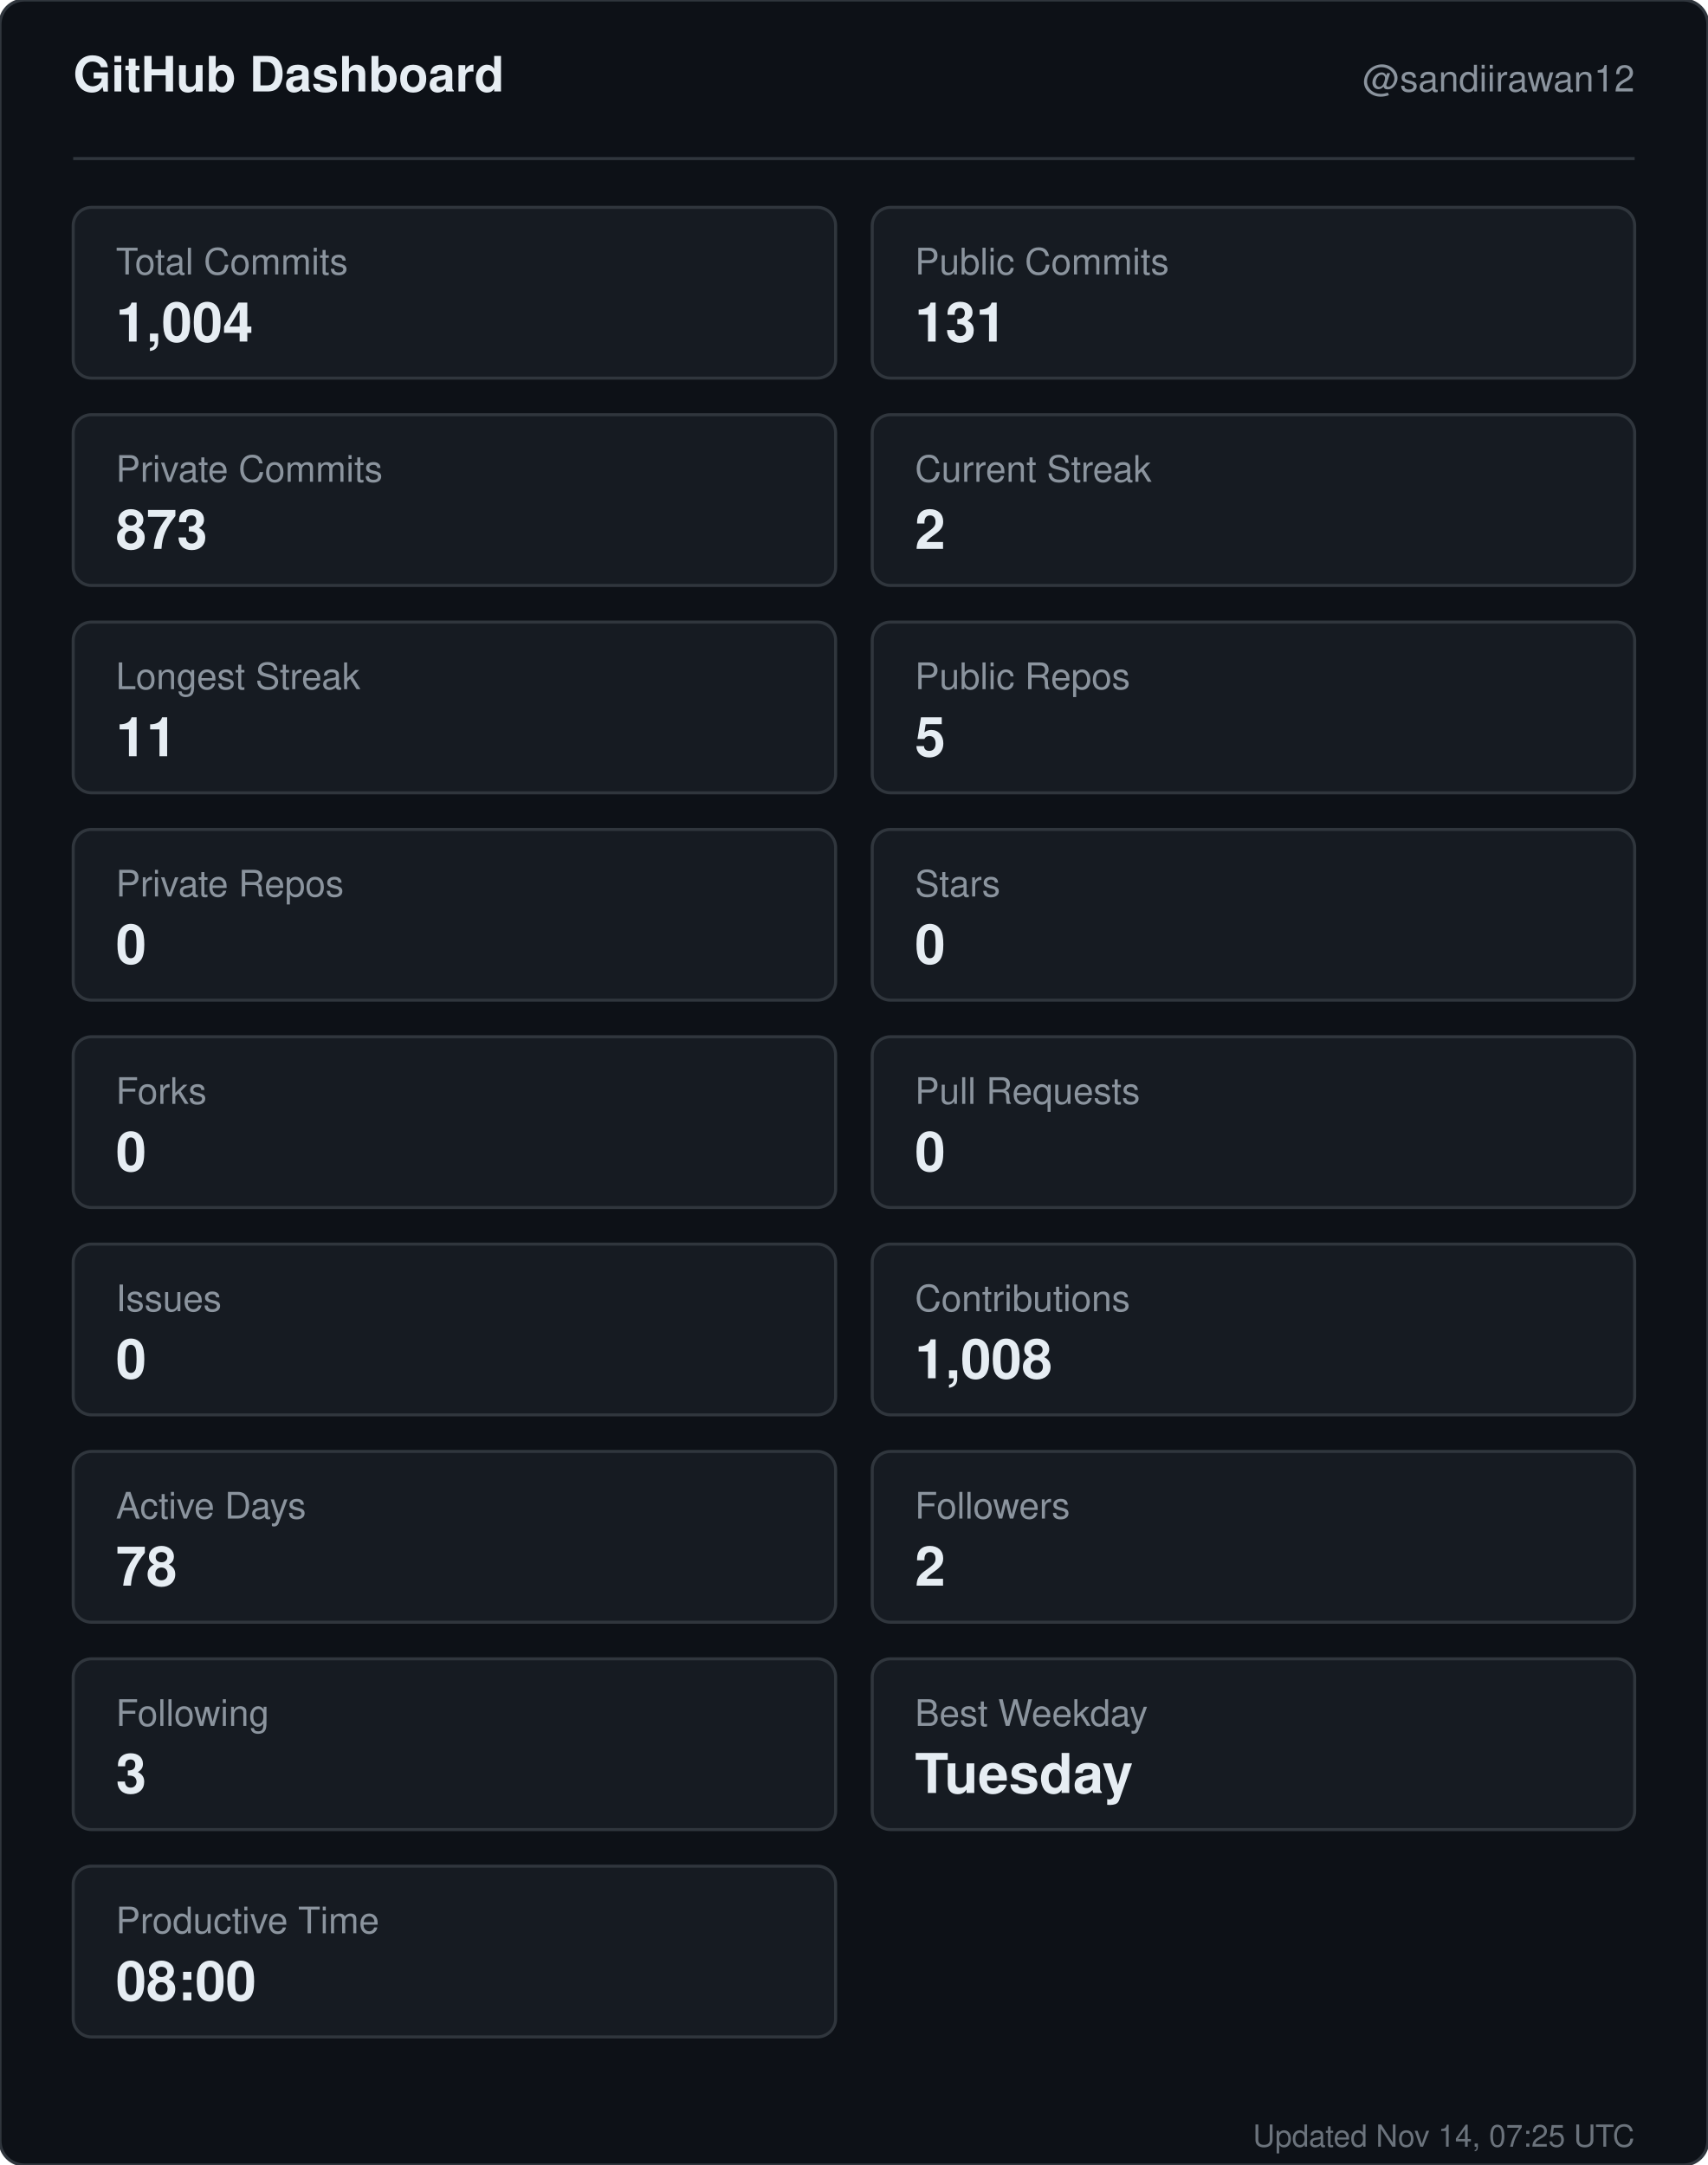
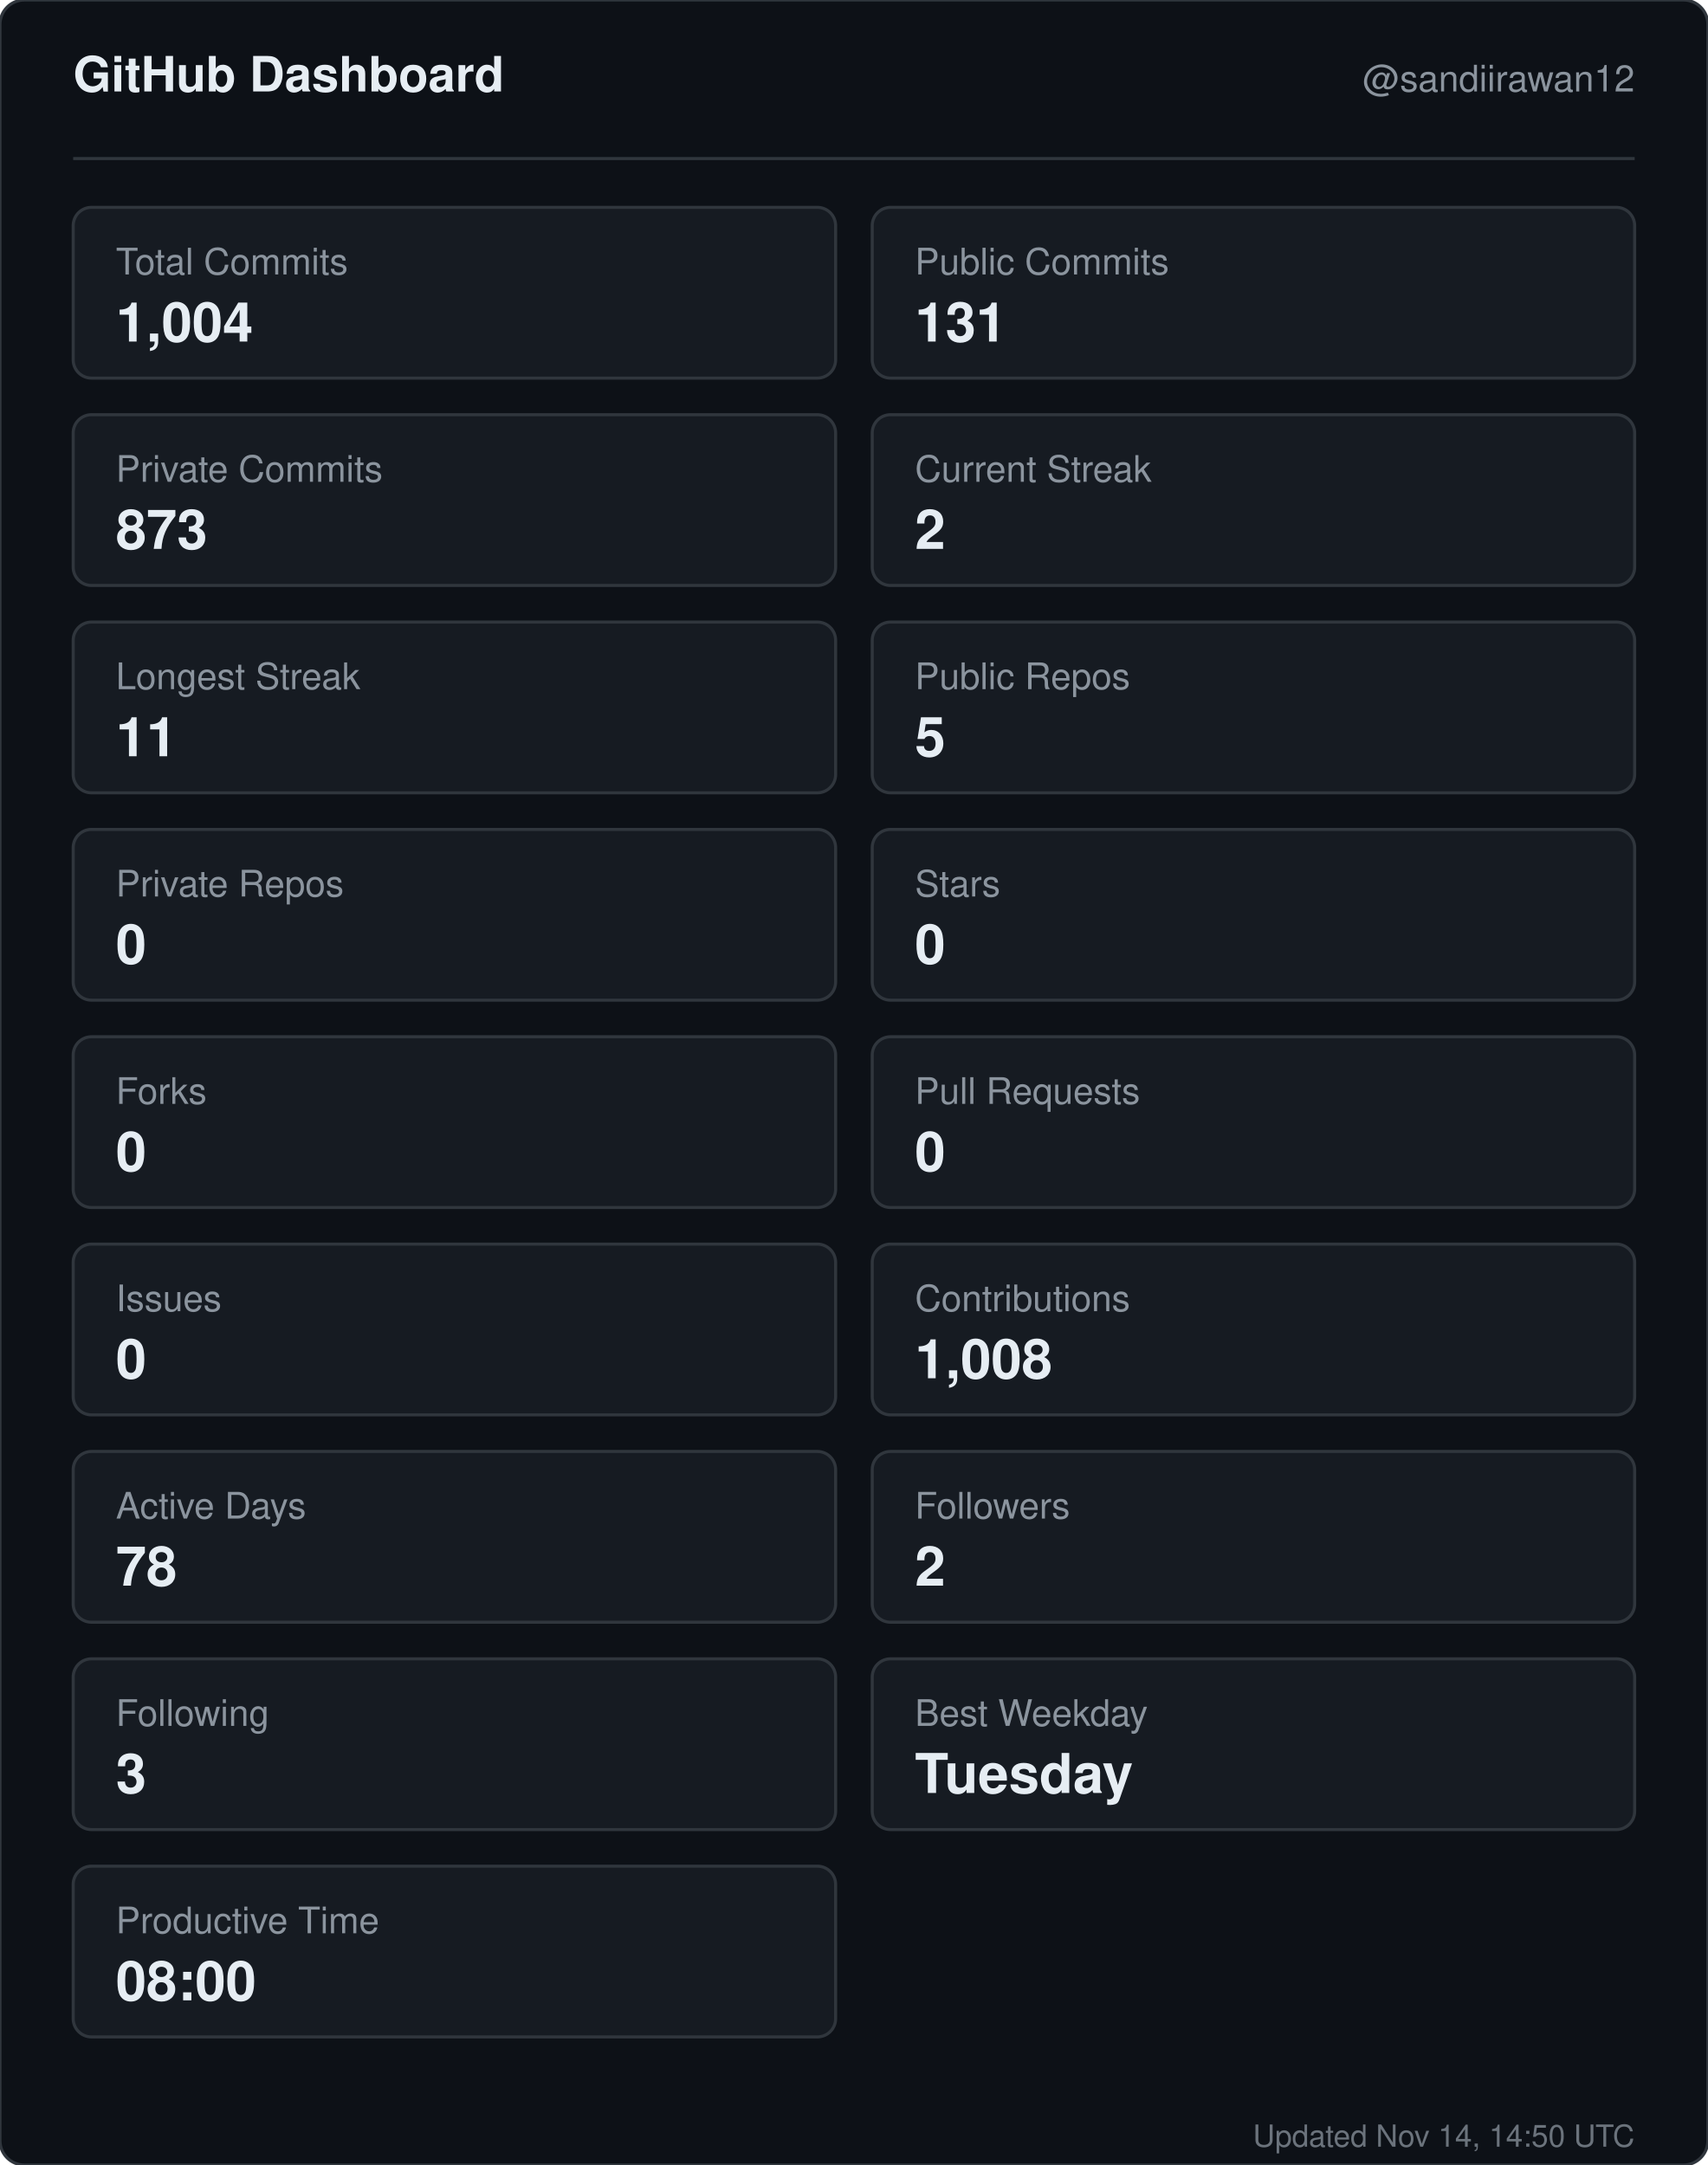
<svg xmlns="http://www.w3.org/2000/svg" width="560" height="710" viewBox="0 0 560 710" role="img" aria-label="GitHub dashboard for sandiirawan12">
  <rect width="560" height="710" rx="8" fill="#0d1117" stroke="#30363d" />
  <g font-family="-apple-system, BlinkMacSystemFont, Segoe UI, Helvetica, Arial, sans-serif">
    <text x="24" y="30" fill="#e6edf3" font-size="16" font-weight="700">GitHub Dashboard</text>
    <text x="536" y="30" fill="#8b949e" font-size="12" text-anchor="end">@sandiirawan12</text>
    <line x1="24" y1="52" x2="536" y2="52" stroke="#30363d" />
    <rect x="24" y="68" width="250" height="56" rx="6" fill="#161b22" stroke="#30363d" />
    <text x="38" y="90" fill="#8b949e" font-size="12">Total Commits</text>
    <text x="38" y="112" fill="#e6edf3" font-size="18" font-weight="700">1,004</text>
    <rect x="286" y="68" width="250" height="56" rx="6" fill="#161b22" stroke="#30363d" />
    <text x="300" y="90" fill="#8b949e" font-size="12">Public Commits</text>
    <text x="300" y="112" fill="#e6edf3" font-size="18" font-weight="700">131</text>
    <rect x="24" y="136" width="250" height="56" rx="6" fill="#161b22" stroke="#30363d" />
    <text x="38" y="158" fill="#8b949e" font-size="12">Private Commits</text>
    <text x="38" y="180" fill="#e6edf3" font-size="18" font-weight="700">873</text>
    <rect x="286" y="136" width="250" height="56" rx="6" fill="#161b22" stroke="#30363d" />
    <text x="300" y="158" fill="#8b949e" font-size="12">Current Streak</text>
    <text x="300" y="180" fill="#e6edf3" font-size="18" font-weight="700">2</text>
    <rect x="24" y="204" width="250" height="56" rx="6" fill="#161b22" stroke="#30363d" />
    <text x="38" y="226" fill="#8b949e" font-size="12">Longest Streak</text>
    <text x="38" y="248" fill="#e6edf3" font-size="18" font-weight="700">11</text>
    <rect x="286" y="204" width="250" height="56" rx="6" fill="#161b22" stroke="#30363d" />
    <text x="300" y="226" fill="#8b949e" font-size="12">Public Repos</text>
    <text x="300" y="248" fill="#e6edf3" font-size="18" font-weight="700">5</text>
    <rect x="24" y="272" width="250" height="56" rx="6" fill="#161b22" stroke="#30363d" />
    <text x="38" y="294" fill="#8b949e" font-size="12">Private Repos</text>
    <text x="38" y="316" fill="#e6edf3" font-size="18" font-weight="700">0</text>
    <rect x="286" y="272" width="250" height="56" rx="6" fill="#161b22" stroke="#30363d" />
    <text x="300" y="294" fill="#8b949e" font-size="12">Stars</text>
    <text x="300" y="316" fill="#e6edf3" font-size="18" font-weight="700">0</text>
    <rect x="24" y="340" width="250" height="56" rx="6" fill="#161b22" stroke="#30363d" />
    <text x="38" y="362" fill="#8b949e" font-size="12">Forks</text>
    <text x="38" y="384" fill="#e6edf3" font-size="18" font-weight="700">0</text>
    <rect x="286" y="340" width="250" height="56" rx="6" fill="#161b22" stroke="#30363d" />
    <text x="300" y="362" fill="#8b949e" font-size="12">Pull Requests</text>
    <text x="300" y="384" fill="#e6edf3" font-size="18" font-weight="700">0</text>
    <rect x="24" y="408" width="250" height="56" rx="6" fill="#161b22" stroke="#30363d" />
    <text x="38" y="430" fill="#8b949e" font-size="12">Issues</text>
    <text x="38" y="452" fill="#e6edf3" font-size="18" font-weight="700">0</text>
    <rect x="286" y="408" width="250" height="56" rx="6" fill="#161b22" stroke="#30363d" />
    <text x="300" y="430" fill="#8b949e" font-size="12">Contributions</text>
    <text x="300" y="452" fill="#e6edf3" font-size="18" font-weight="700">1,008</text>
    <rect x="24" y="476" width="250" height="56" rx="6" fill="#161b22" stroke="#30363d" />
    <text x="38" y="498" fill="#8b949e" font-size="12">Active Days</text>
    <text x="38" y="520" fill="#e6edf3" font-size="18" font-weight="700">78</text>
    <rect x="286" y="476" width="250" height="56" rx="6" fill="#161b22" stroke="#30363d" />
    <text x="300" y="498" fill="#8b949e" font-size="12">Followers</text>
    <text x="300" y="520" fill="#e6edf3" font-size="18" font-weight="700">2</text>
    <rect x="24" y="544" width="250" height="56" rx="6" fill="#161b22" stroke="#30363d" />
    <text x="38" y="566" fill="#8b949e" font-size="12">Following</text>
    <text x="38" y="588" fill="#e6edf3" font-size="18" font-weight="700">3</text>
    <rect x="286" y="544" width="250" height="56" rx="6" fill="#161b22" stroke="#30363d" />
    <text x="300" y="566" fill="#8b949e" font-size="12">Best Weekday</text>
    <text x="300" y="588" fill="#e6edf3" font-size="18" font-weight="700">Tuesday</text>
    <rect x="24" y="612" width="250" height="56" rx="6" fill="#161b22" stroke="#30363d" />
    <text x="38" y="634" fill="#8b949e" font-size="12">Productive Time</text>
    <text x="38" y="656" fill="#e6edf3" font-size="18" font-weight="700">08:00</text>
-     <text x="536" y="704" fill="#8b949e" font-size="10" text-anchor="end" opacity="0.75">Updated Nov 14, 07:25 UTC</text>
+     <text x="536" y="704" fill="#8b949e" font-size="10" text-anchor="end" opacity="0.75">Updated Nov 14, 14:50 UTC</text>
  </g>
</svg>
